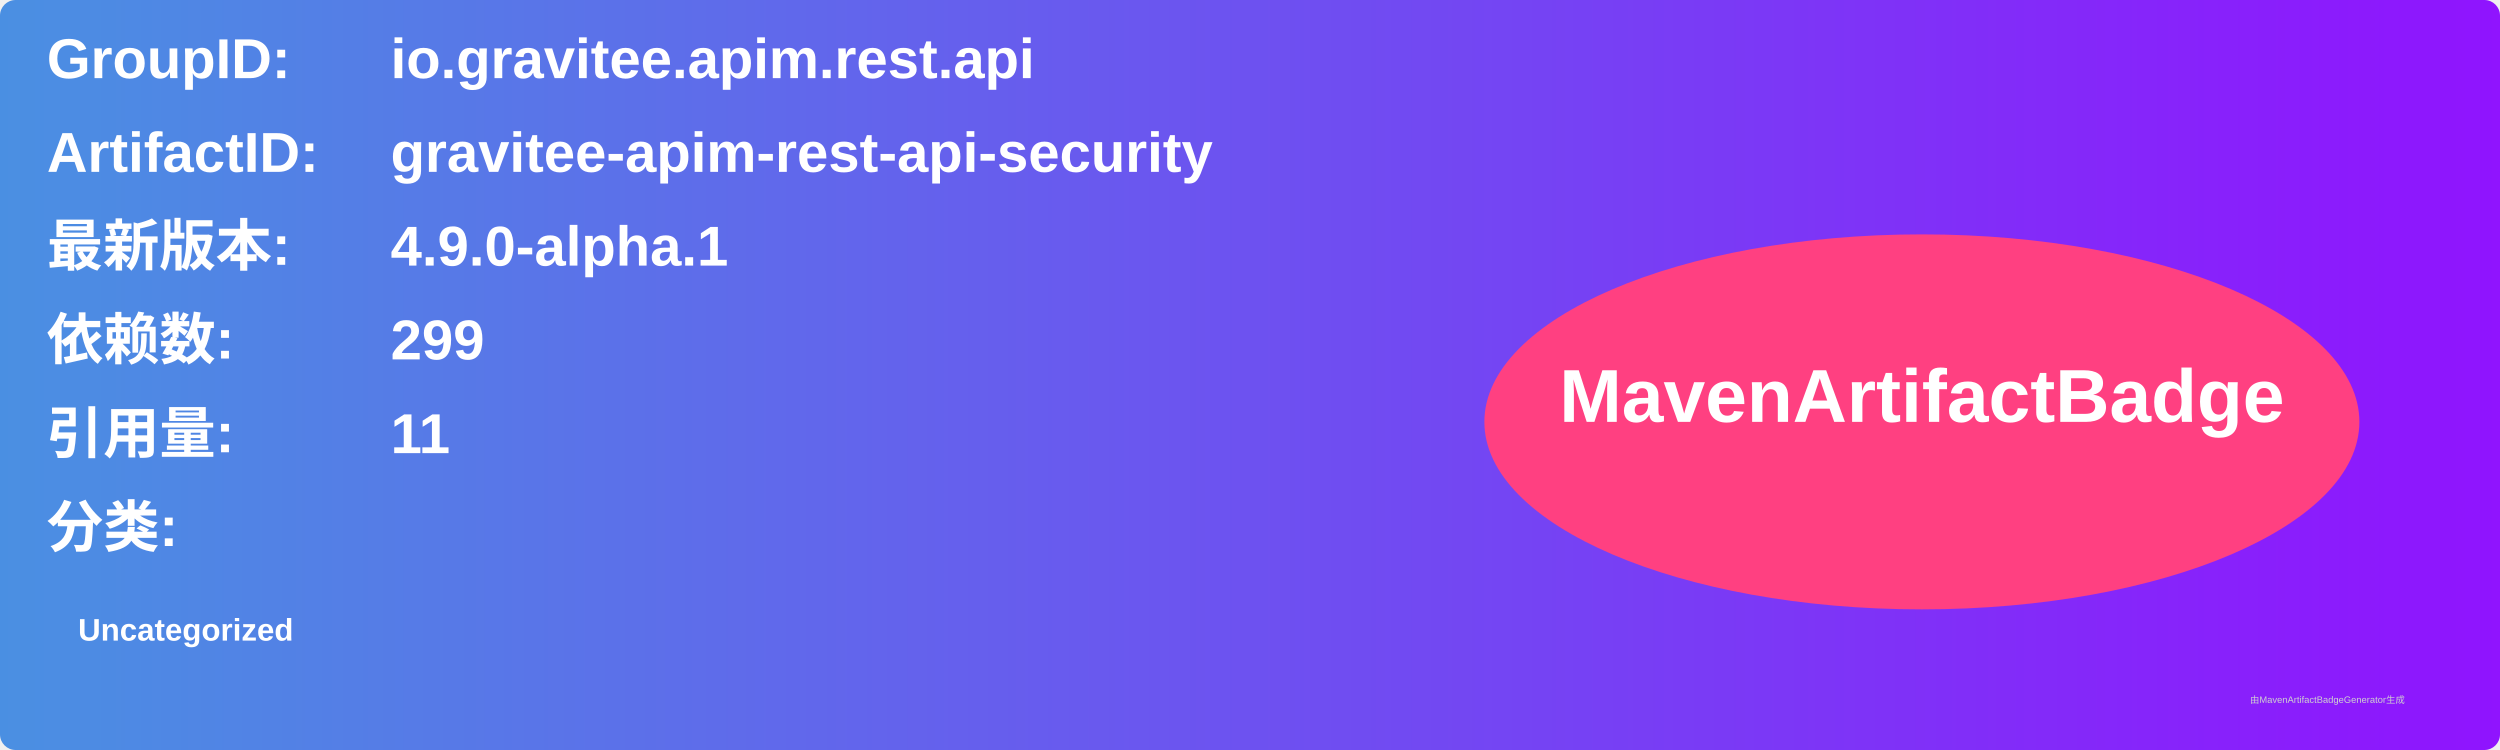
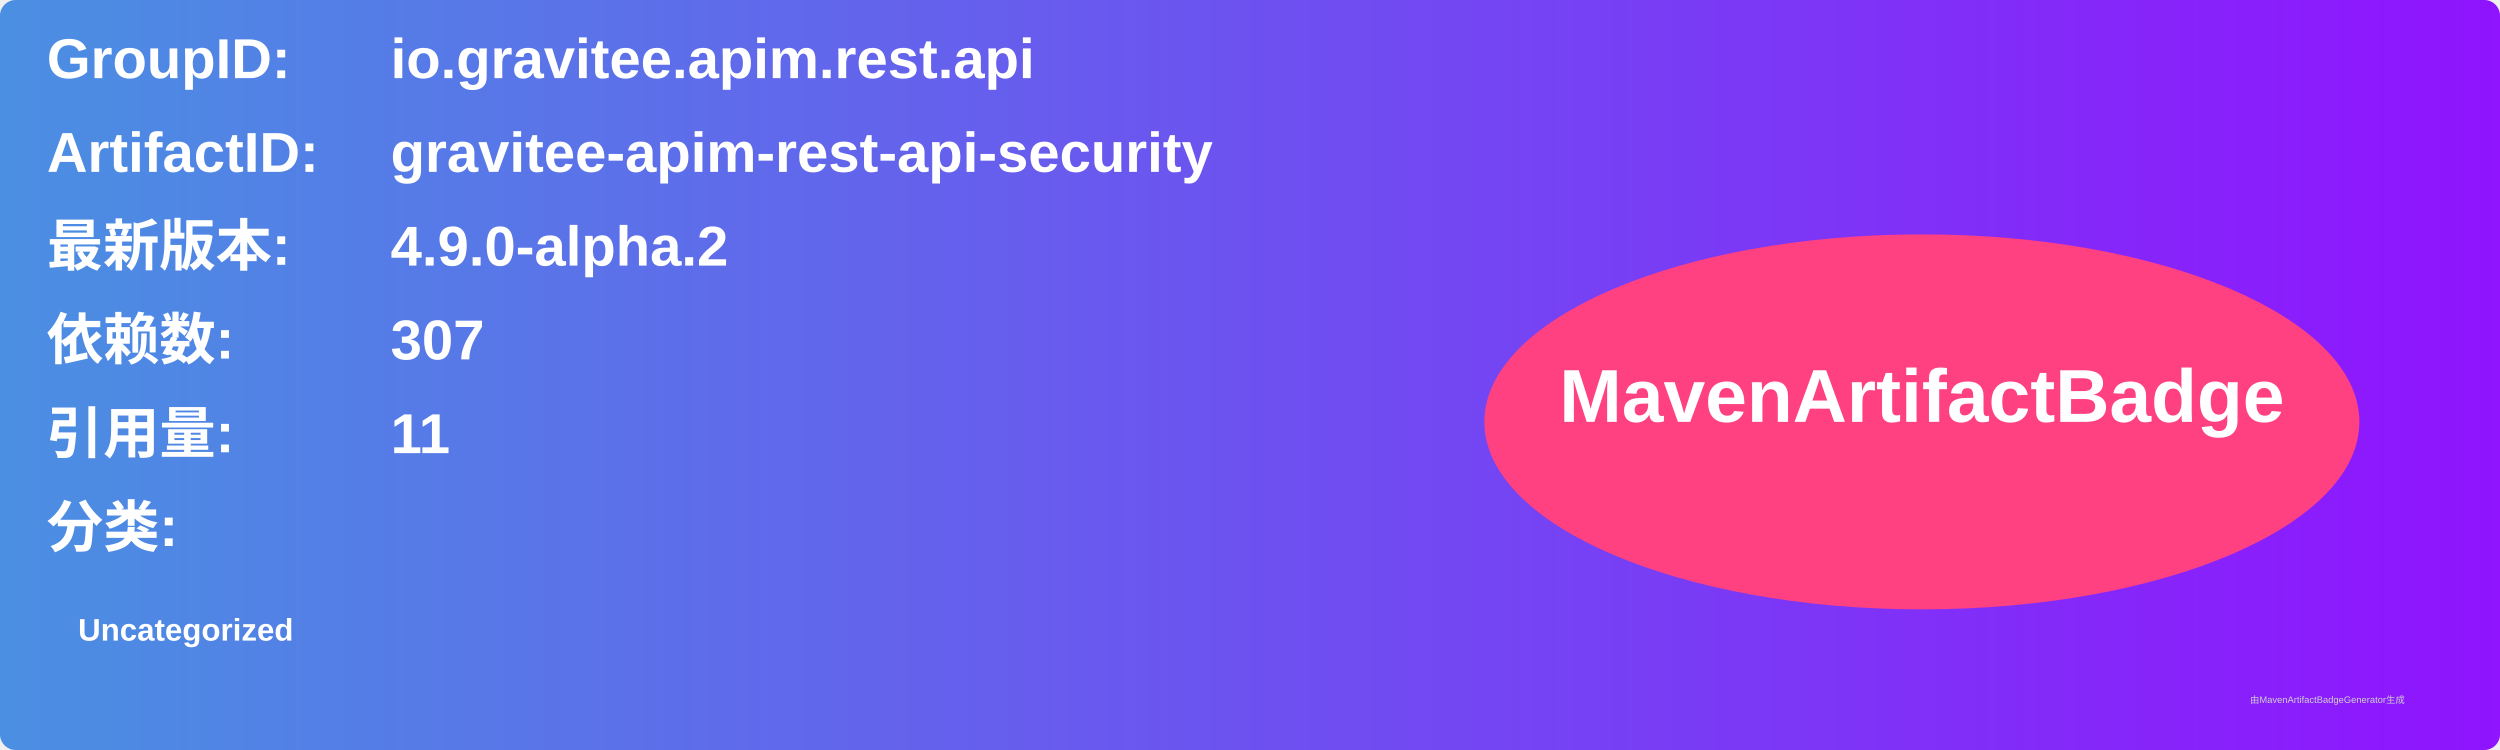
<svg xmlns="http://www.w3.org/2000/svg" width="800" height="240" viewBox="0 0 800 240">
  <linearGradient id="grad" x1="0%" y1="0%" x2="100%" y2="0%">
    <stop offset="0%" stop-color="#4a90e2" />
    <stop offset="100%" stop-color="#9013fe" />
  </linearGradient>
  <rect width="100%" height="100%" rx="5" ry="5" fill="url(#grad)" />
  <g transform="translate(15, 15)">
    <text x="0" y="10" font-family="Arial" font-size="18" fill="white" font-weight="bold" width="260">GroupID:</text>
    <text x="110" y="10" font-family="Arial" font-size="18" fill="white" font-weight="bold" width="460">io.gravitee.apim.rest.api</text>
    <text x="0" y="40" font-family="Arial" font-size="18" fill="white" font-weight="bold" width="260">ArtifactID:</text>
    <text x="110" y="40" font-family="Arial" font-size="18" fill="white" font-weight="bold" width="460">gravitee-apim-rest-api-security</text>
    <text x="0" y="70" font-family="Arial" font-size="18" fill="white" font-weight="bold">最新版本:</text>
    <text x="110" y="70" font-family="Arial" font-size="18" fill="white" font-weight="bold">
-       <tspan font-weight="bold">4.9.0-alpha.1</tspan>
+       <tspan font-weight="bold">4.9.0-alpha.2</tspan>
    </text>
    <text x="0" y="100" font-family="Arial" font-size="18" fill="white" font-weight="bold">依赖数: </text>
    <text x="110" y="100" font-family="Arial" font-size="18" fill="white">
-       <tspan font-weight="bold">299</tspan>
+       <tspan font-weight="bold">307</tspan>
    </text>
    <text x="0" y="130" font-family="Arial" font-size="18" fill="white" font-weight="bold">引用量: </text>
    <text x="110" y="130" font-family="Arial" font-size="18" fill="white">
      <tspan font-weight="bold">11</tspan>
    </text>
    <text x="0" y="160" font-family="Arial" font-size="18" fill="white" font-weight="bold">分类:</text>
    <text x="10" y="190" font-family="Arial" font-size="10" fill="white">
      <tspan font-weight="bold">Uncategorized</tspan>
    </text>
    <ellipse cx="600" cy="120" rx="140" ry="60" fill="#ff4081" />
    <text x="600" y="120" text-anchor="middle" font-family="Arial" font-size="24" fill="white" font-weight="bold">MavenArtifactBadge</text>
  </g>
  <text x="720" y="225" font-family="Arial" font-size="3" fill="#d0d0d0">由MavenArtifactBadgeGenerator生成</text>
</svg>
